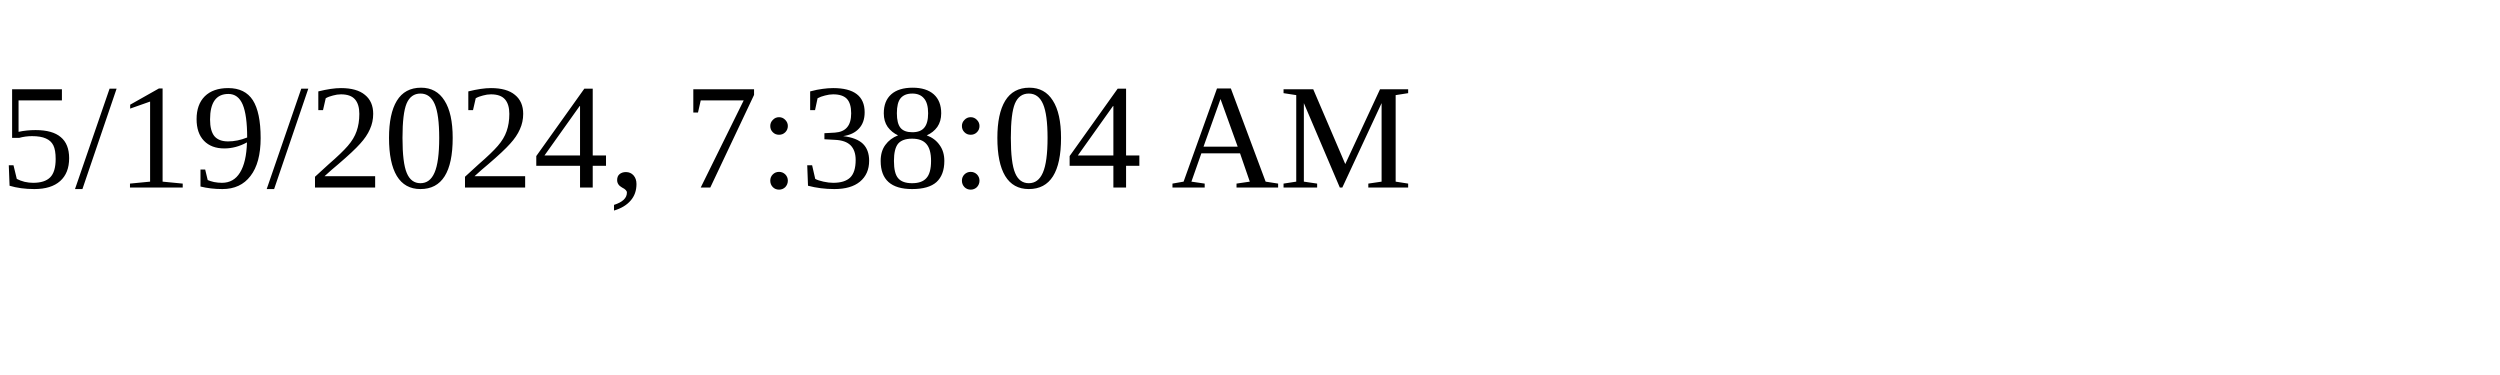
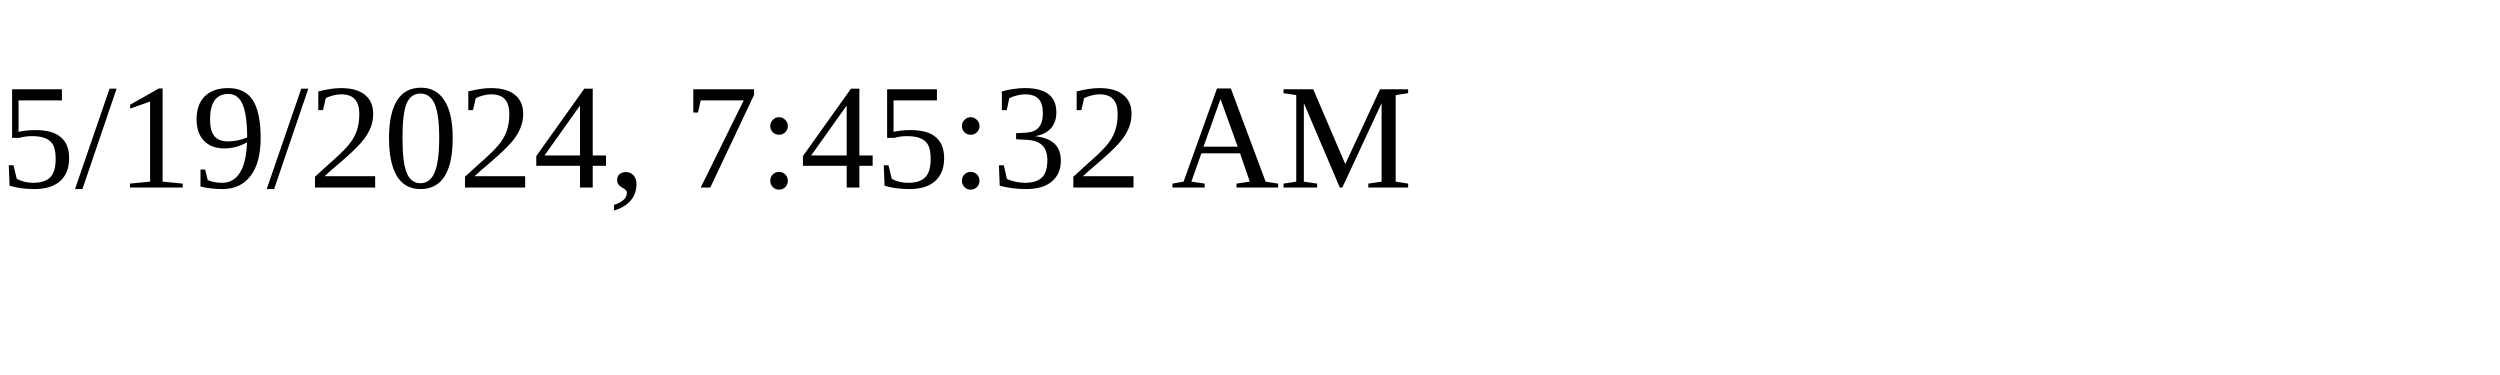
<svg xmlns="http://www.w3.org/2000/svg" height="30" width="200">
-   <text x="0" y="15">5/19/2024, 7:38:04 AM</text>
+   <text x="0" y="15">5/19/2024, 7:45:32 AM</text>
</svg>
